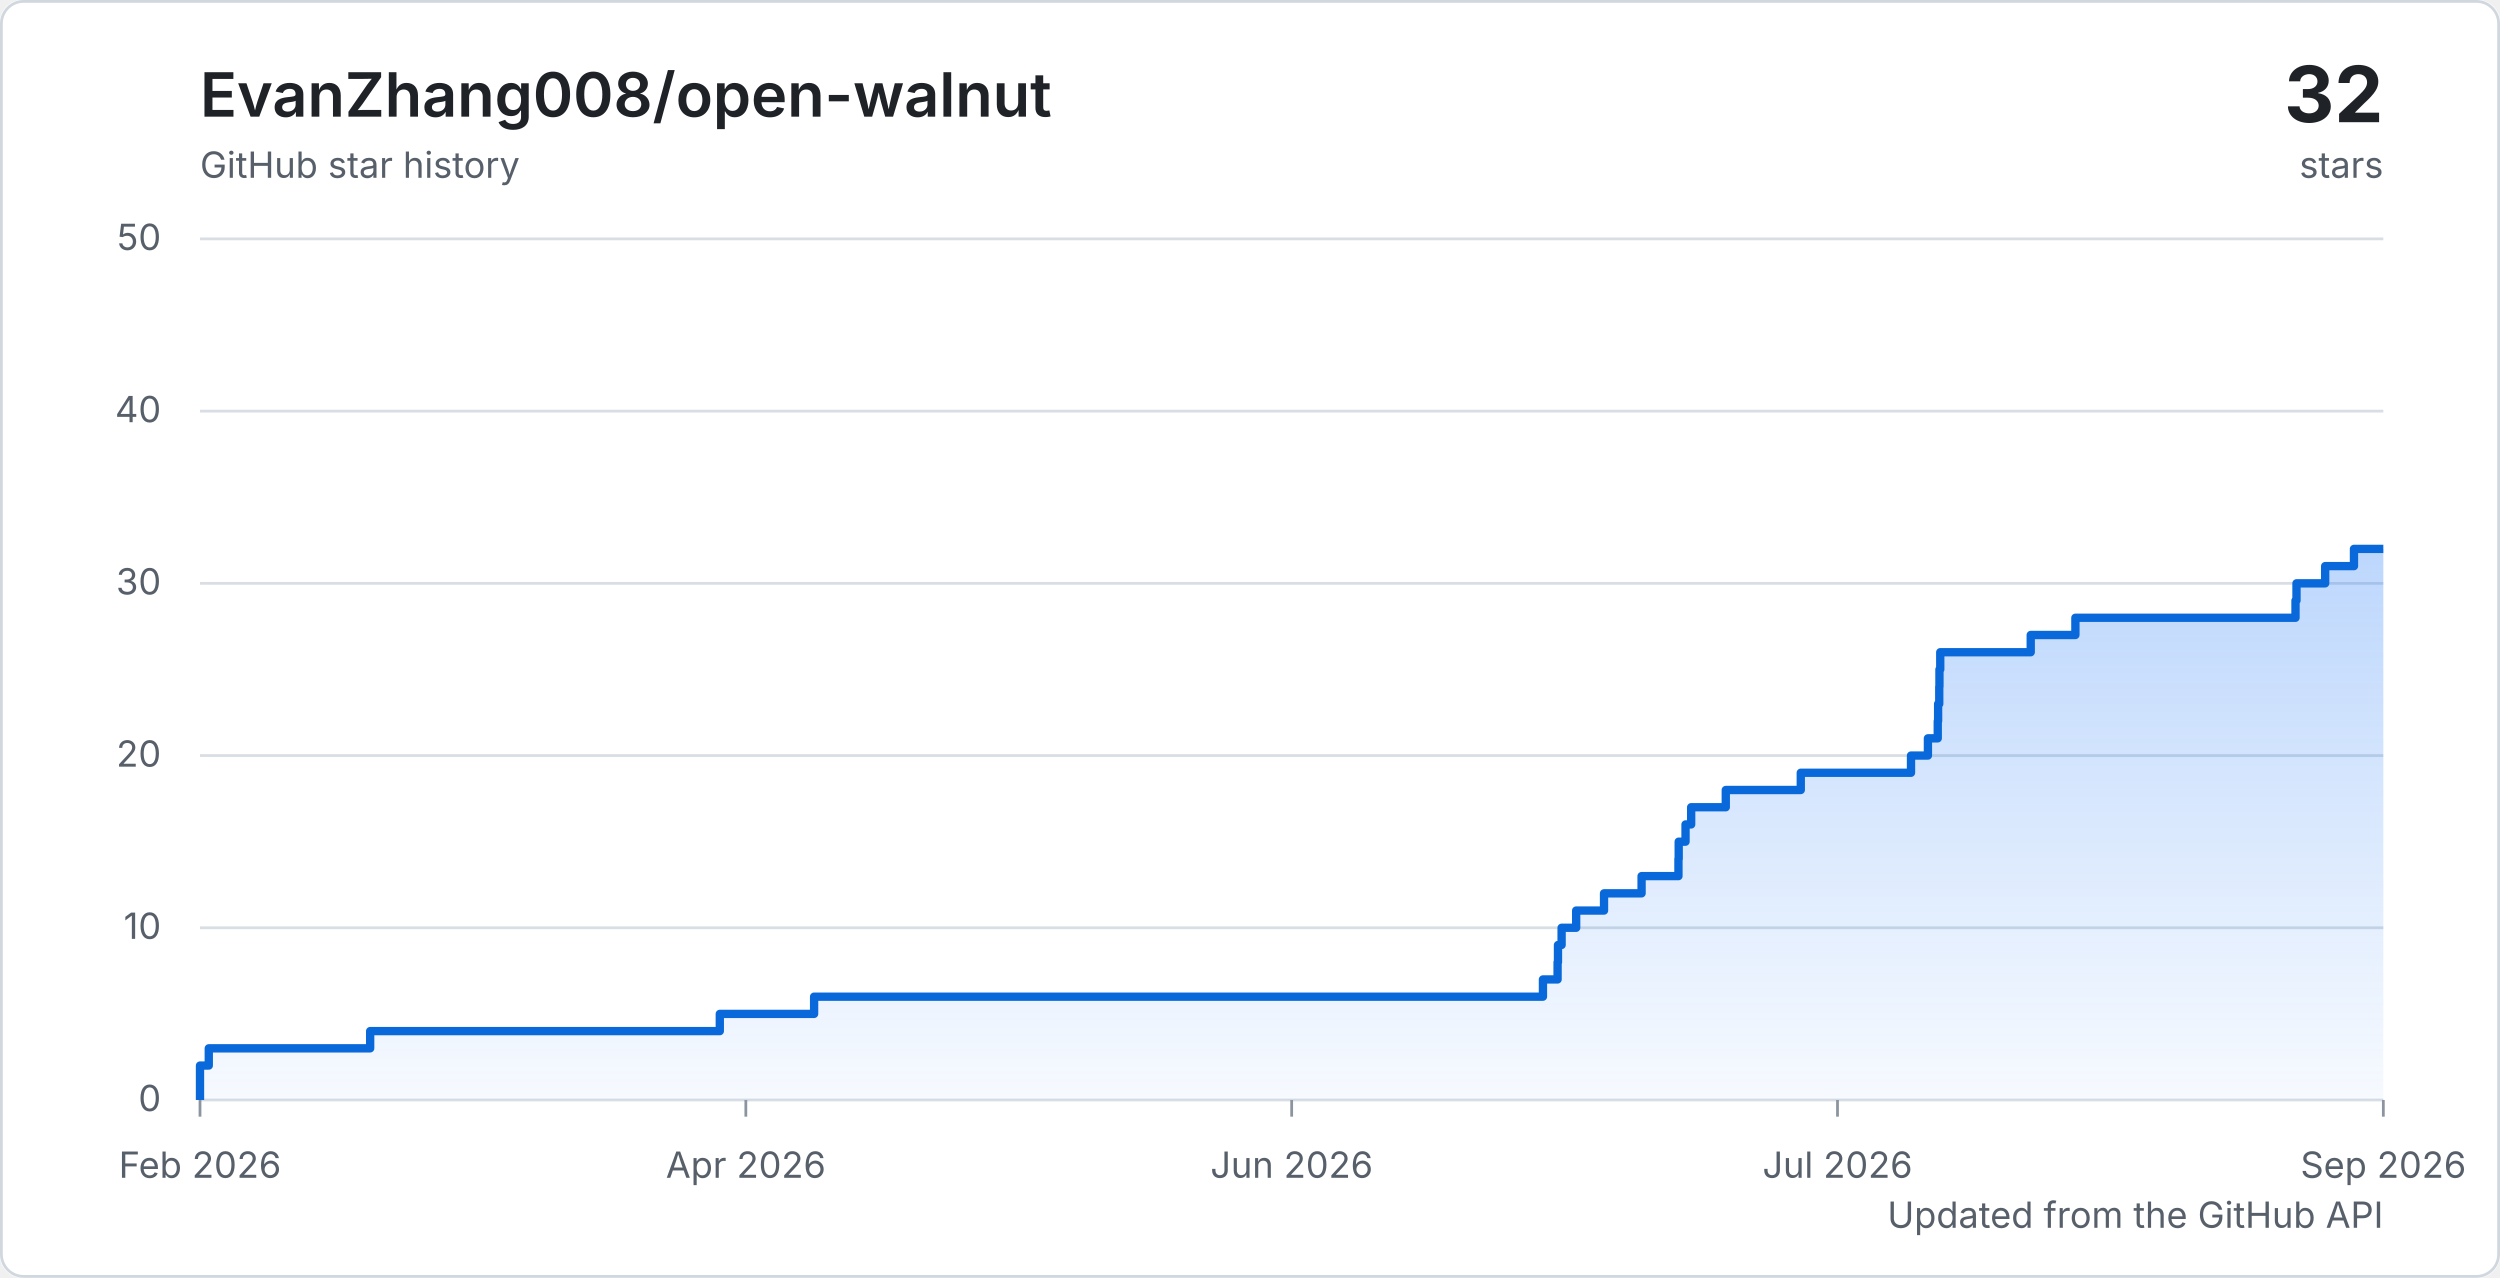
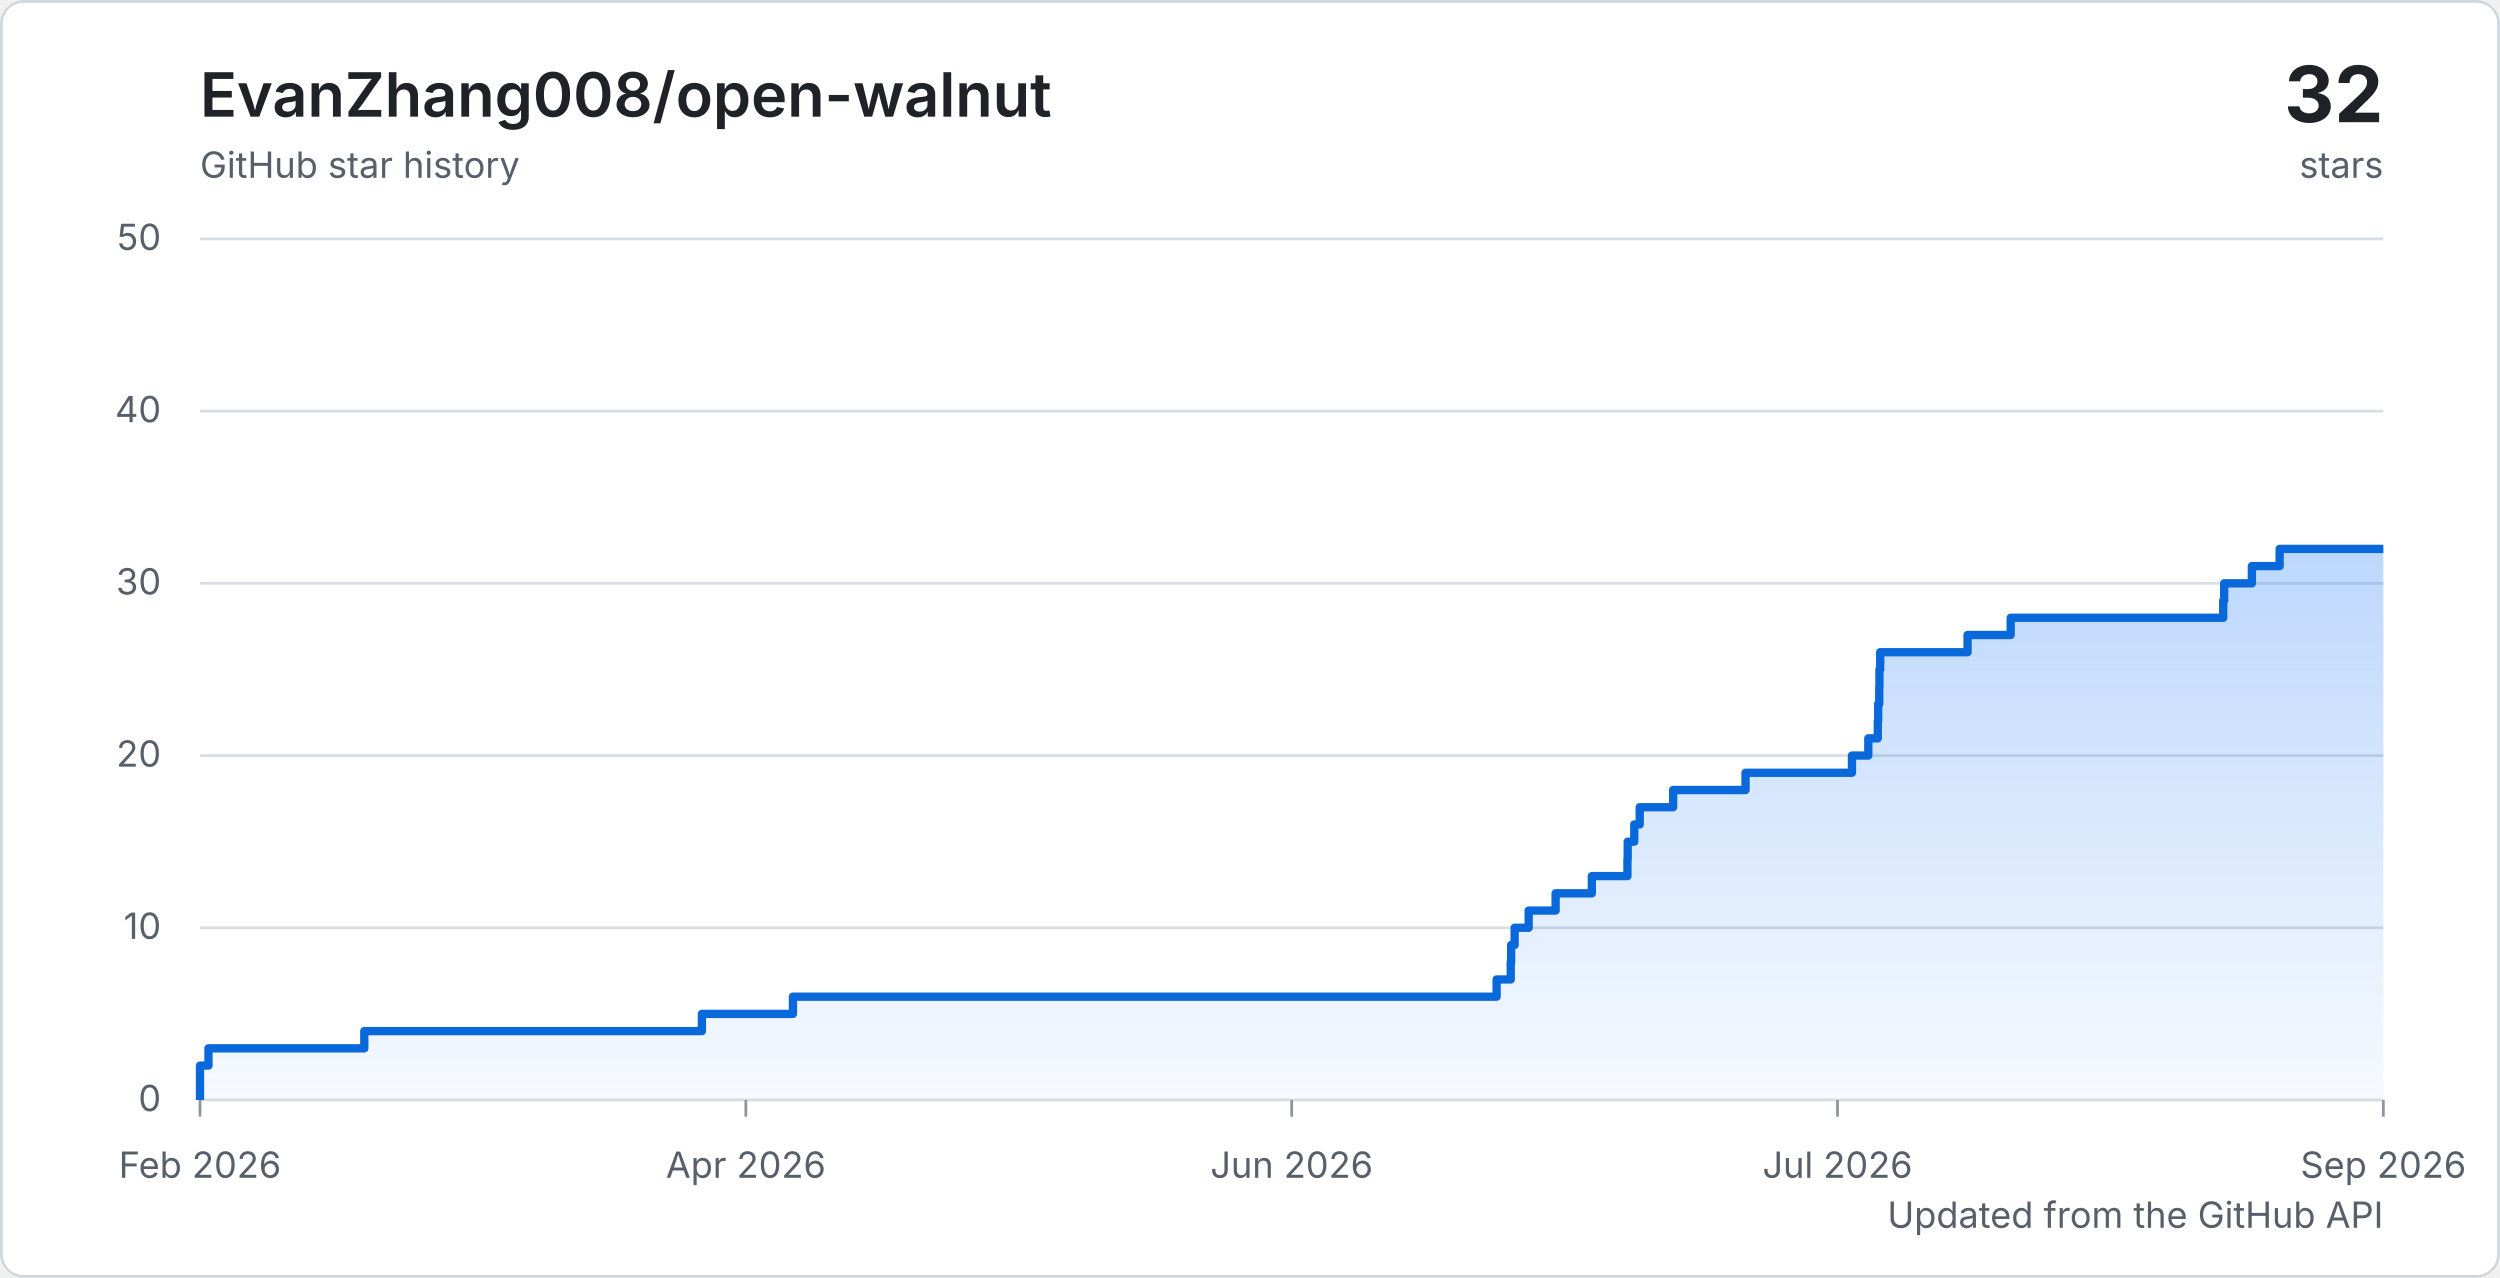
<svg xmlns="http://www.w3.org/2000/svg" width="900" height="460" viewBox="0 0 900 460" role="img" aria-labelledby="title description">
  <defs>
    <linearGradient id="area" x1="0" y1="0" x2="0" y2="1">
      <stop offset="0%" stop-color="#2f81f7" stop-opacity="0.32" />
      <stop offset="100%" stop-color="#2f81f7" stop-opacity="0.04" />
    </linearGradient>
    <style>
      .background { fill: #ffffff; }
      .border { fill: none; stroke: #d0d7de; }
      .grid { stroke: #d8dee4; stroke-width: 1; }
      .tick { stroke: #8c959f; stroke-width: 1; }
      .axis-label { fill: #57606a; font: 13px -apple-system, BlinkMacSystemFont, "Segoe UI", sans-serif; }
      .chart-title { fill: #1f2328; font: 600 22px -apple-system, BlinkMacSystemFont, "Segoe UI", sans-serif; }
      .chart-total { fill: #1f2328; font: 700 28px -apple-system, BlinkMacSystemFont, "Segoe UI", sans-serif; }
      .chart-caption { fill: #57606a; font: 13px -apple-system, BlinkMacSystemFont, "Segoe UI", sans-serif; }
      .line { fill: none; stroke: #0969da; stroke-linejoin: round; stroke-width: 3; }
      @media (prefers-color-scheme: dark) {
        .background { fill: #0d1117; }
        .border { stroke: #30363d; }
        .grid { stroke: #30363d; }
        .tick { stroke: #6e7681; }
        .axis-label, .chart-caption { fill: #8c959f; }
        .chart-title, .chart-total { fill: #f0f6fc; }
        .line { stroke: #58a6ff; }
      }
    </style>
  </defs>
  <rect class="background" width="900" height="460" rx="8" />
  <rect class="border" x="0.5" y="0.5" width="899" height="459" rx="8" />
  <text class="chart-title" x="72" y="42">EvanZhang008/open-walnut</text>
  <text class="chart-caption" x="72" y="64">GitHub star history</text>
  <text class="chart-total" x="858" y="44" text-anchor="end">32</text>
  <text class="chart-caption" x="858" y="64" text-anchor="end">stars</text>
  <line class="grid" x1="72" y1="396" x2="858" y2="396" />
  <text class="axis-label" x="58" y="400" text-anchor="end">0</text>
  <line class="grid" x1="72" y1="334" x2="858" y2="334" />
  <text class="axis-label" x="58" y="338" text-anchor="end">10</text>
  <line class="grid" x1="72" y1="272" x2="858" y2="272" />
  <text class="axis-label" x="58" y="276" text-anchor="end">20</text>
  <line class="grid" x1="72" y1="210" x2="858" y2="210" />
  <text class="axis-label" x="58" y="214" text-anchor="end">30</text>
  <line class="grid" x1="72" y1="148" x2="858" y2="148" />
  <text class="axis-label" x="58" y="152" text-anchor="end">40</text>
  <line class="grid" x1="72" y1="86" x2="858" y2="86" />
  <text class="axis-label" x="58" y="90" text-anchor="end">50</text>
  <line class="tick" x1="72" y1="396" x2="72" y2="402" />
  <text class="axis-label" x="72" y="424" text-anchor="middle">Feb 2026</text>
  <line class="tick" x1="268.5" y1="396" x2="268.5" y2="402" />
  <text class="axis-label" x="268.5" y="424" text-anchor="middle">Apr 2026</text>
  <line class="tick" x1="465" y1="396" x2="465" y2="402" />
  <text class="axis-label" x="465" y="424" text-anchor="middle">Jun 2026</text>
  <line class="tick" x1="661.5" y1="396" x2="661.5" y2="402" />
  <text class="axis-label" x="661.5" y="424" text-anchor="middle">Jul 2026</text>
  <line class="tick" x1="858" y1="396" x2="858" y2="402" />
  <text class="axis-label" x="858" y="424" text-anchor="middle">Sep 2026</text>
-   <path d="M 72 396 H 72 V 389.8 H 72 V 383.6 H 75.16 V 377.4 H 133.26 V 371.2 H 259.13 V 365 H 293.08 V 358.8 H 555.46 V 352.6 H 560.73 V 346.4 H 560.87 V 340.2 H 562.18 V 334 H 567.42 V 327.8 H 577.45 V 321.6 H 590.97 V 315.4 H 604.24 V 309.2 H 604.33 V 303 H 606.79 V 296.8 H 608.82 V 290.6 H 621.28 V 284.4 H 648.28 V 278.2 H 687.96 V 272 H 694.05 V 265.8 H 697.59 V 259.6 H 697.72 V 253.4 H 698.13 V 247.2 H 698.2 V 241 H 698.49 V 234.8 H 731.06 V 228.6 H 747.14 V 222.4 H 826.38 V 216.2 H 826.74 V 210 H 837.06 V 203.8 H 847.43 V 197.6 H 858 V 396 H 72 Z" fill="url(#area)" />
-   <path class="line" d="M 72 396 H 72 V 389.8 H 72 V 383.6 H 75.16 V 377.4 H 133.26 V 371.2 H 259.13 V 365 H 293.08 V 358.8 H 555.46 V 352.6 H 560.73 V 346.4 H 560.87 V 340.2 H 562.18 V 334 H 567.42 V 327.8 H 577.45 V 321.6 H 590.97 V 315.4 H 604.24 V 309.2 H 604.33 V 303 H 606.79 V 296.8 H 608.82 V 290.6 H 621.28 V 284.4 H 648.28 V 278.2 H 687.96 V 272 H 694.05 V 265.8 H 697.59 V 259.6 H 697.72 V 253.4 H 698.13 V 247.2 H 698.2 V 241 H 698.49 V 234.8 H 731.06 V 228.6 H 747.14 V 222.4 H 826.38 V 216.2 H 826.74 V 210 H 837.06 V 203.8 H 847.43 V 197.6 H 858" />
+   <path d="M 72 396 H 72 V 389.8 H 72 V 383.6 H 75.05 V 377.4 H 131.15 V 371.2 H 252.68 V 365 H 285.46 V 358.8 H 538.78 V 352.6 H 543.86 V 346.4 H 544 V 340.2 H 545.27 V 334 H 550.32 V 327.8 H 560.02 V 321.6 H 573.06 V 315.4 H 585.87 V 309.2 H 585.97 V 303 H 588.34 V 296.8 H 590.3 V 290.6 H 602.33 V 284.4 H 628.39 V 278.2 H 666.7 V 272 H 672.59 V 265.8 H 676 V 259.6 H 676.13 V 253.4 H 676.53 V 247.2 H 676.6 V 241 H 676.87 V 234.8 H 708.32 V 228.6 H 723.85 V 222.4 H 800.36 V 216.2 H 800.7 V 210 H 810.67 V 203.8 H 820.67 V 197.6 H 858 V 396 H 72 Z" fill="url(#area)" />
+   <path class="line" d="M 72 396 H 72 V 389.8 H 72 V 383.6 H 75.05 V 377.4 H 131.15 V 371.2 H 252.68 V 365 H 285.46 V 358.8 H 538.78 V 352.6 H 543.86 V 346.4 H 544 V 340.2 H 545.27 V 334 H 550.32 V 327.8 H 560.02 V 321.6 H 573.06 V 315.4 H 585.87 V 309.2 H 585.97 V 303 H 588.34 V 296.8 H 590.3 V 290.6 H 602.33 V 284.4 H 628.39 V 278.2 H 666.7 V 272 H 672.59 V 265.8 H 676 V 259.6 H 676.13 V 253.4 H 676.53 V 247.2 H 676.6 V 241 H 676.87 V 234.8 H 708.32 V 228.6 H 723.85 V 222.4 H 800.36 V 216.2 H 800.7 V 210 H 810.67 V 203.8 H 820.67 V 197.6 H 858" />
  <text class="chart-caption" x="858" y="442" text-anchor="end">Updated from the GitHub API</text>
</svg>
